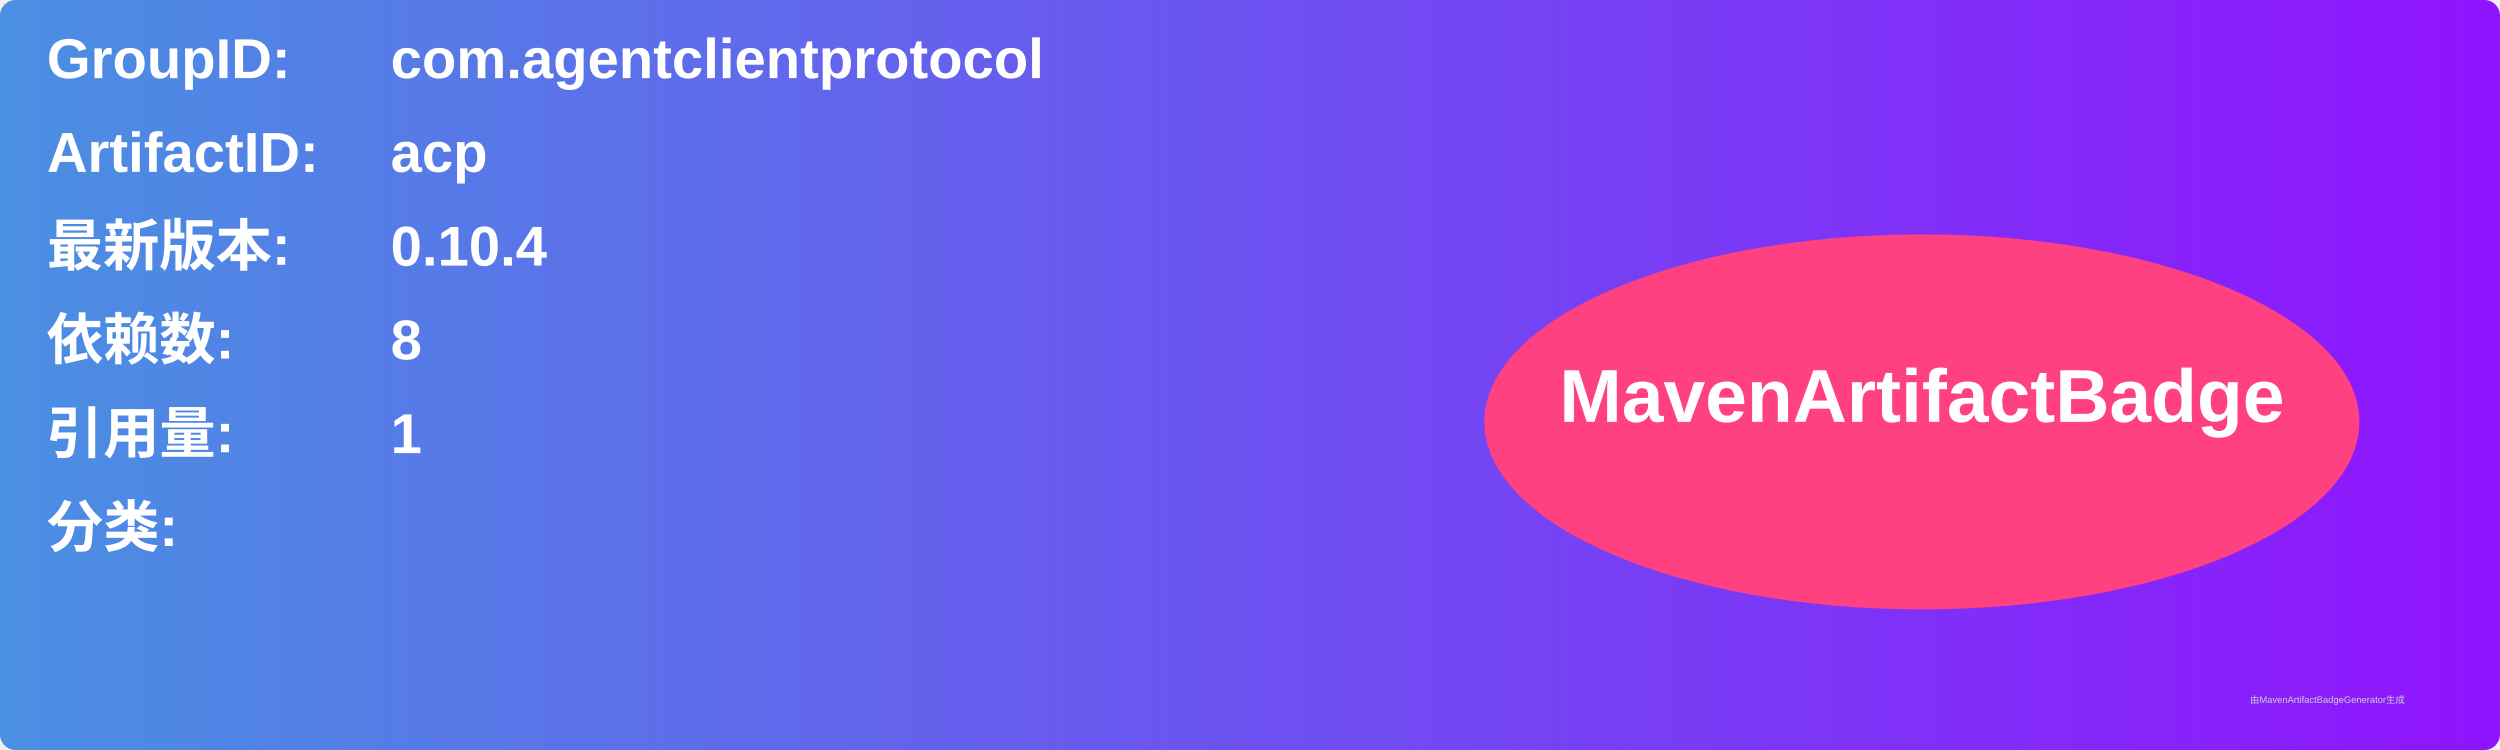
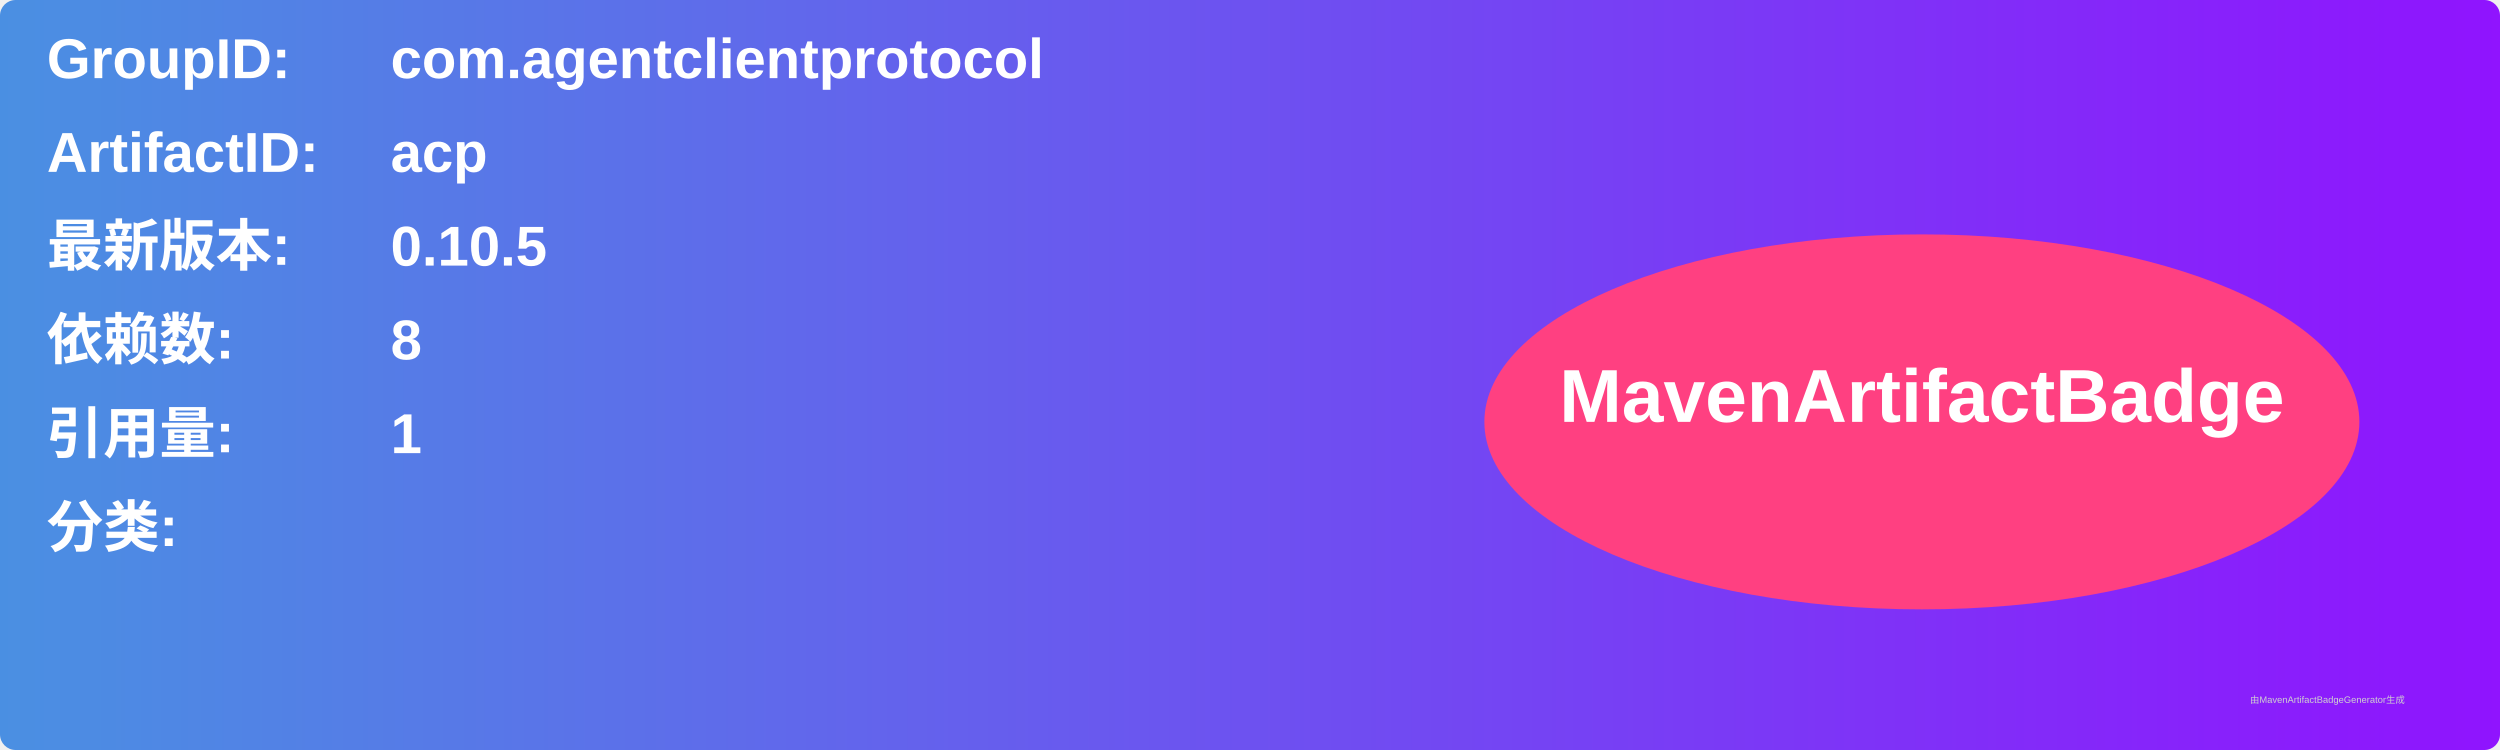
<svg xmlns="http://www.w3.org/2000/svg" width="800" height="240" viewBox="0 0 800 240">
  <linearGradient id="grad" x1="0%" y1="0%" x2="100%" y2="0%">
    <stop offset="0%" stop-color="#4a90e2" />
    <stop offset="100%" stop-color="#9013fe" />
  </linearGradient>
  <rect width="100%" height="100%" rx="5" ry="5" fill="url(#grad)" />
  <g transform="translate(15, 15)">
    <text x="0" y="10" font-family="Arial" font-size="18" fill="white" font-weight="bold" width="260">GroupID:</text>
    <text x="110" y="10" font-family="Arial" font-size="18" fill="white" font-weight="bold" width="460">com.agentclientprotocol</text>
    <text x="0" y="40" font-family="Arial" font-size="18" fill="white" font-weight="bold" width="260">ArtifactID:</text>
    <text x="110" y="40" font-family="Arial" font-size="18" fill="white" font-weight="bold" width="460">acp</text>
    <text x="0" y="70" font-family="Arial" font-size="18" fill="white" font-weight="bold">最新版本:</text>
    <text x="110" y="70" font-family="Arial" font-size="18" fill="white" font-weight="bold">
-       <tspan font-weight="bold">0.10.4</tspan>
+       <tspan font-weight="bold">0.10.5</tspan>
    </text>
    <text x="0" y="100" font-family="Arial" font-size="18" fill="white" font-weight="bold">依赖数: </text>
    <text x="110" y="100" font-family="Arial" font-size="18" fill="white">
      <tspan font-weight="bold">8</tspan>
    </text>
    <text x="0" y="130" font-family="Arial" font-size="18" fill="white" font-weight="bold">引用量: </text>
    <text x="110" y="130" font-family="Arial" font-size="18" fill="white">
      <tspan font-weight="bold">1</tspan>
    </text>
    <text x="0" y="160" font-family="Arial" font-size="18" fill="white" font-weight="bold">分类:</text>
    <text x="10" y="190" font-family="Arial" font-size="10" fill="white">
      <tspan font-weight="bold" />
    </text>
    <ellipse cx="600" cy="120" rx="140" ry="60" fill="#ff4081" />
    <text x="600" y="120" text-anchor="middle" font-family="Arial" font-size="24" fill="white" font-weight="bold">MavenArtifactBadge</text>
  </g>
  <text x="720" y="225" font-family="Arial" font-size="3" fill="#d0d0d0">由MavenArtifactBadgeGenerator生成</text>
</svg>
